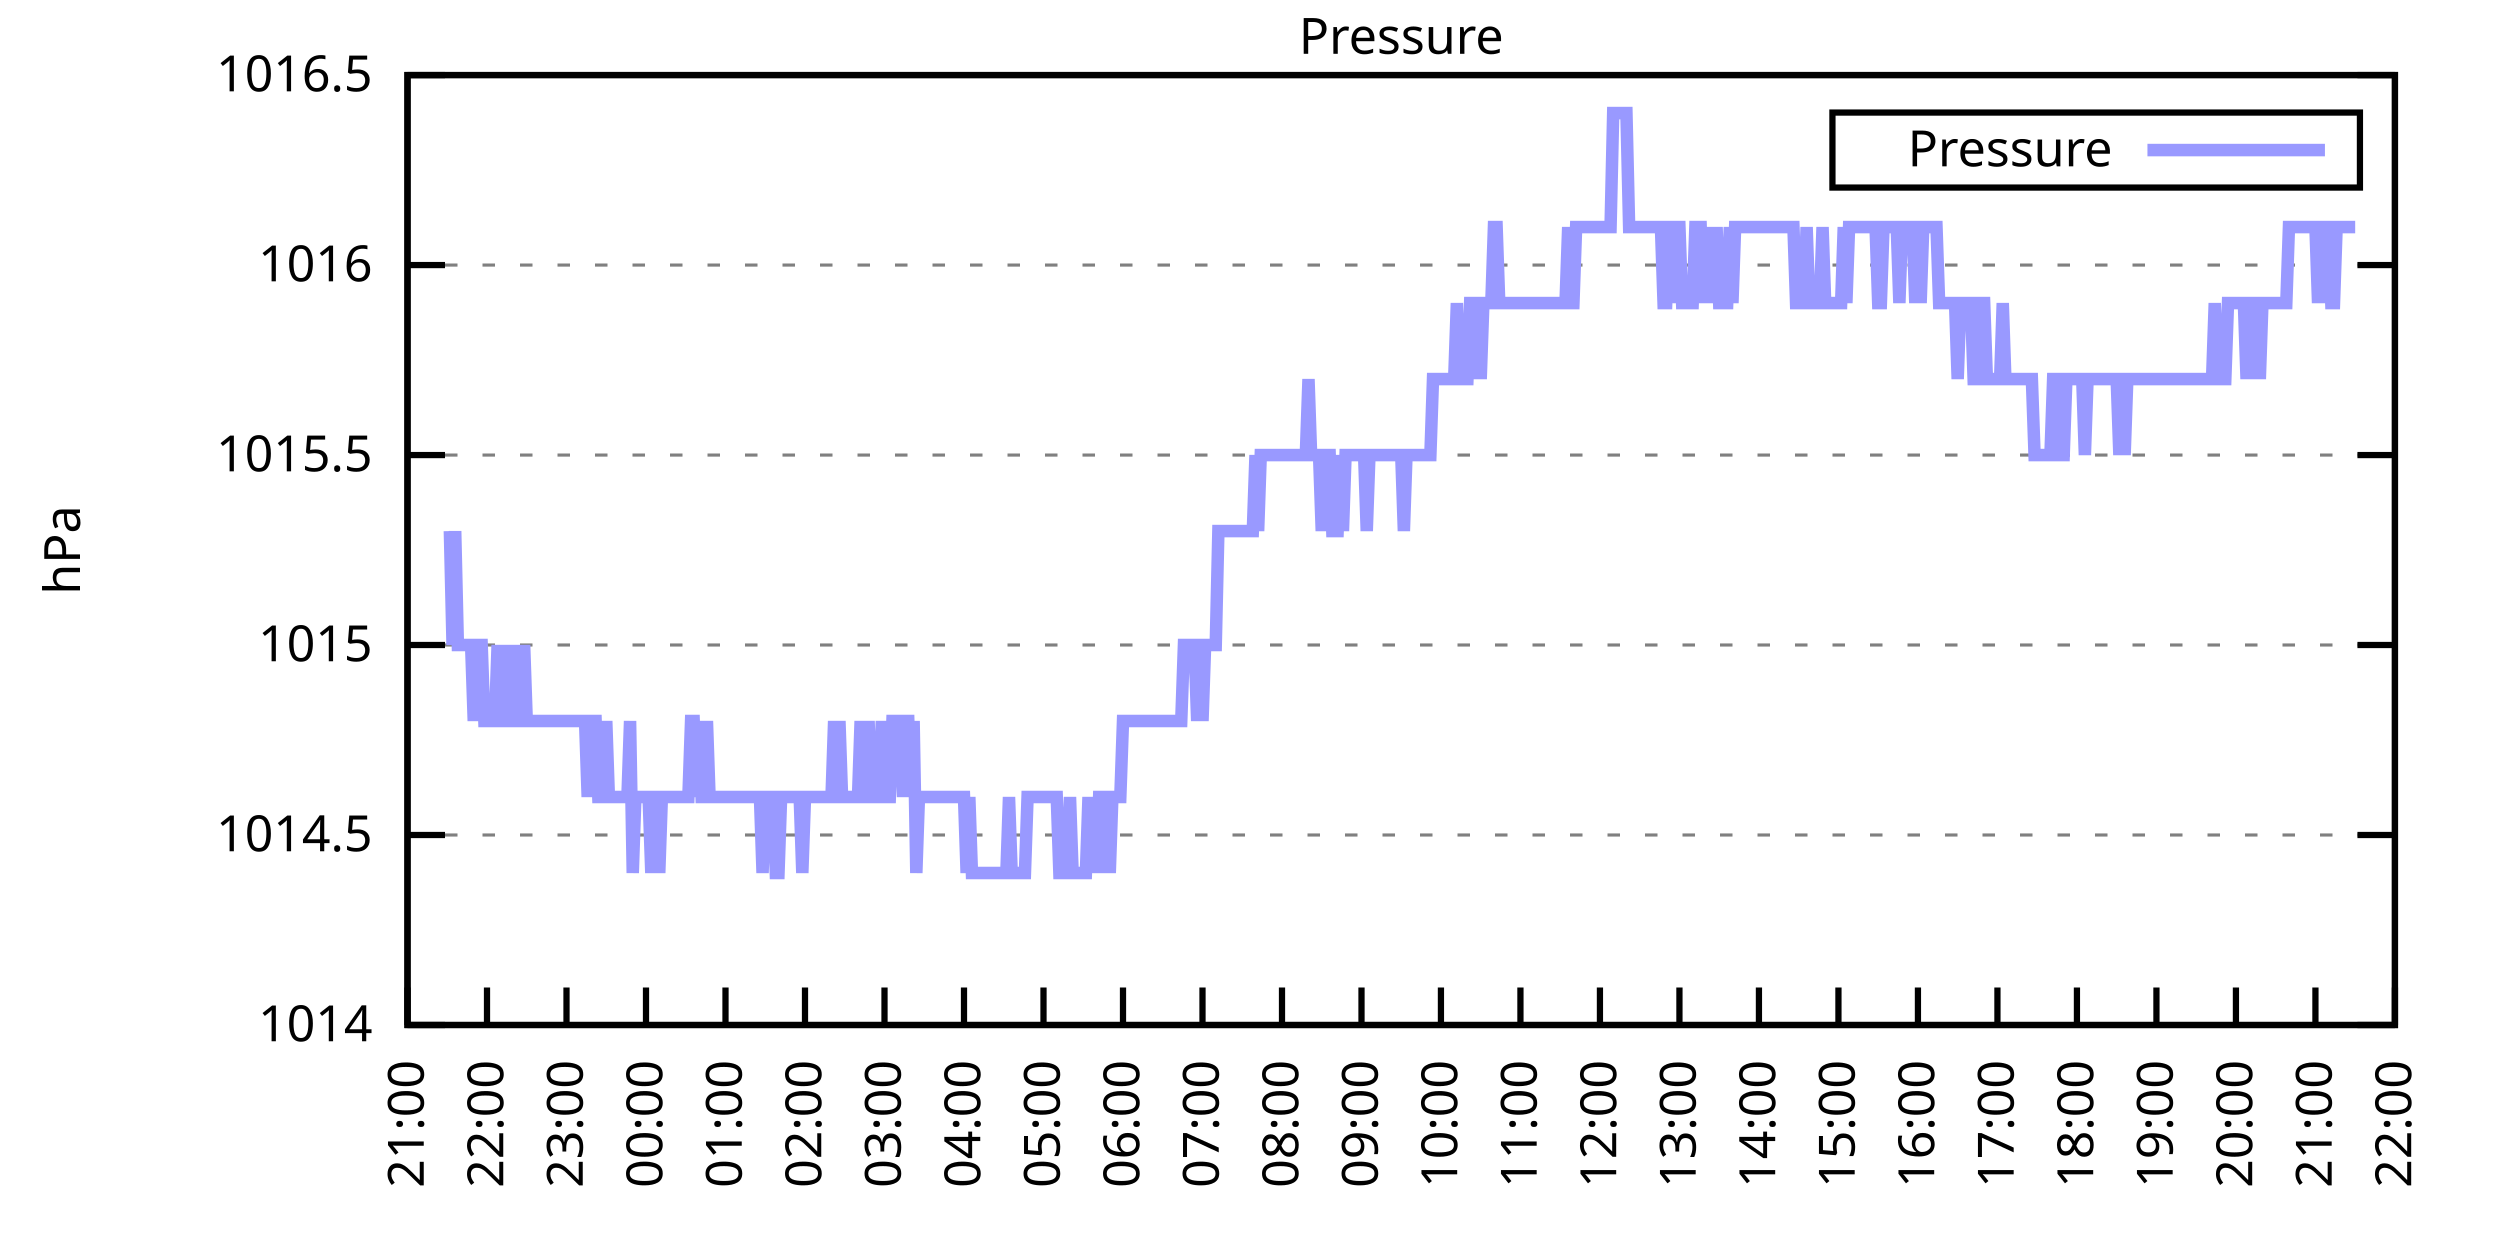
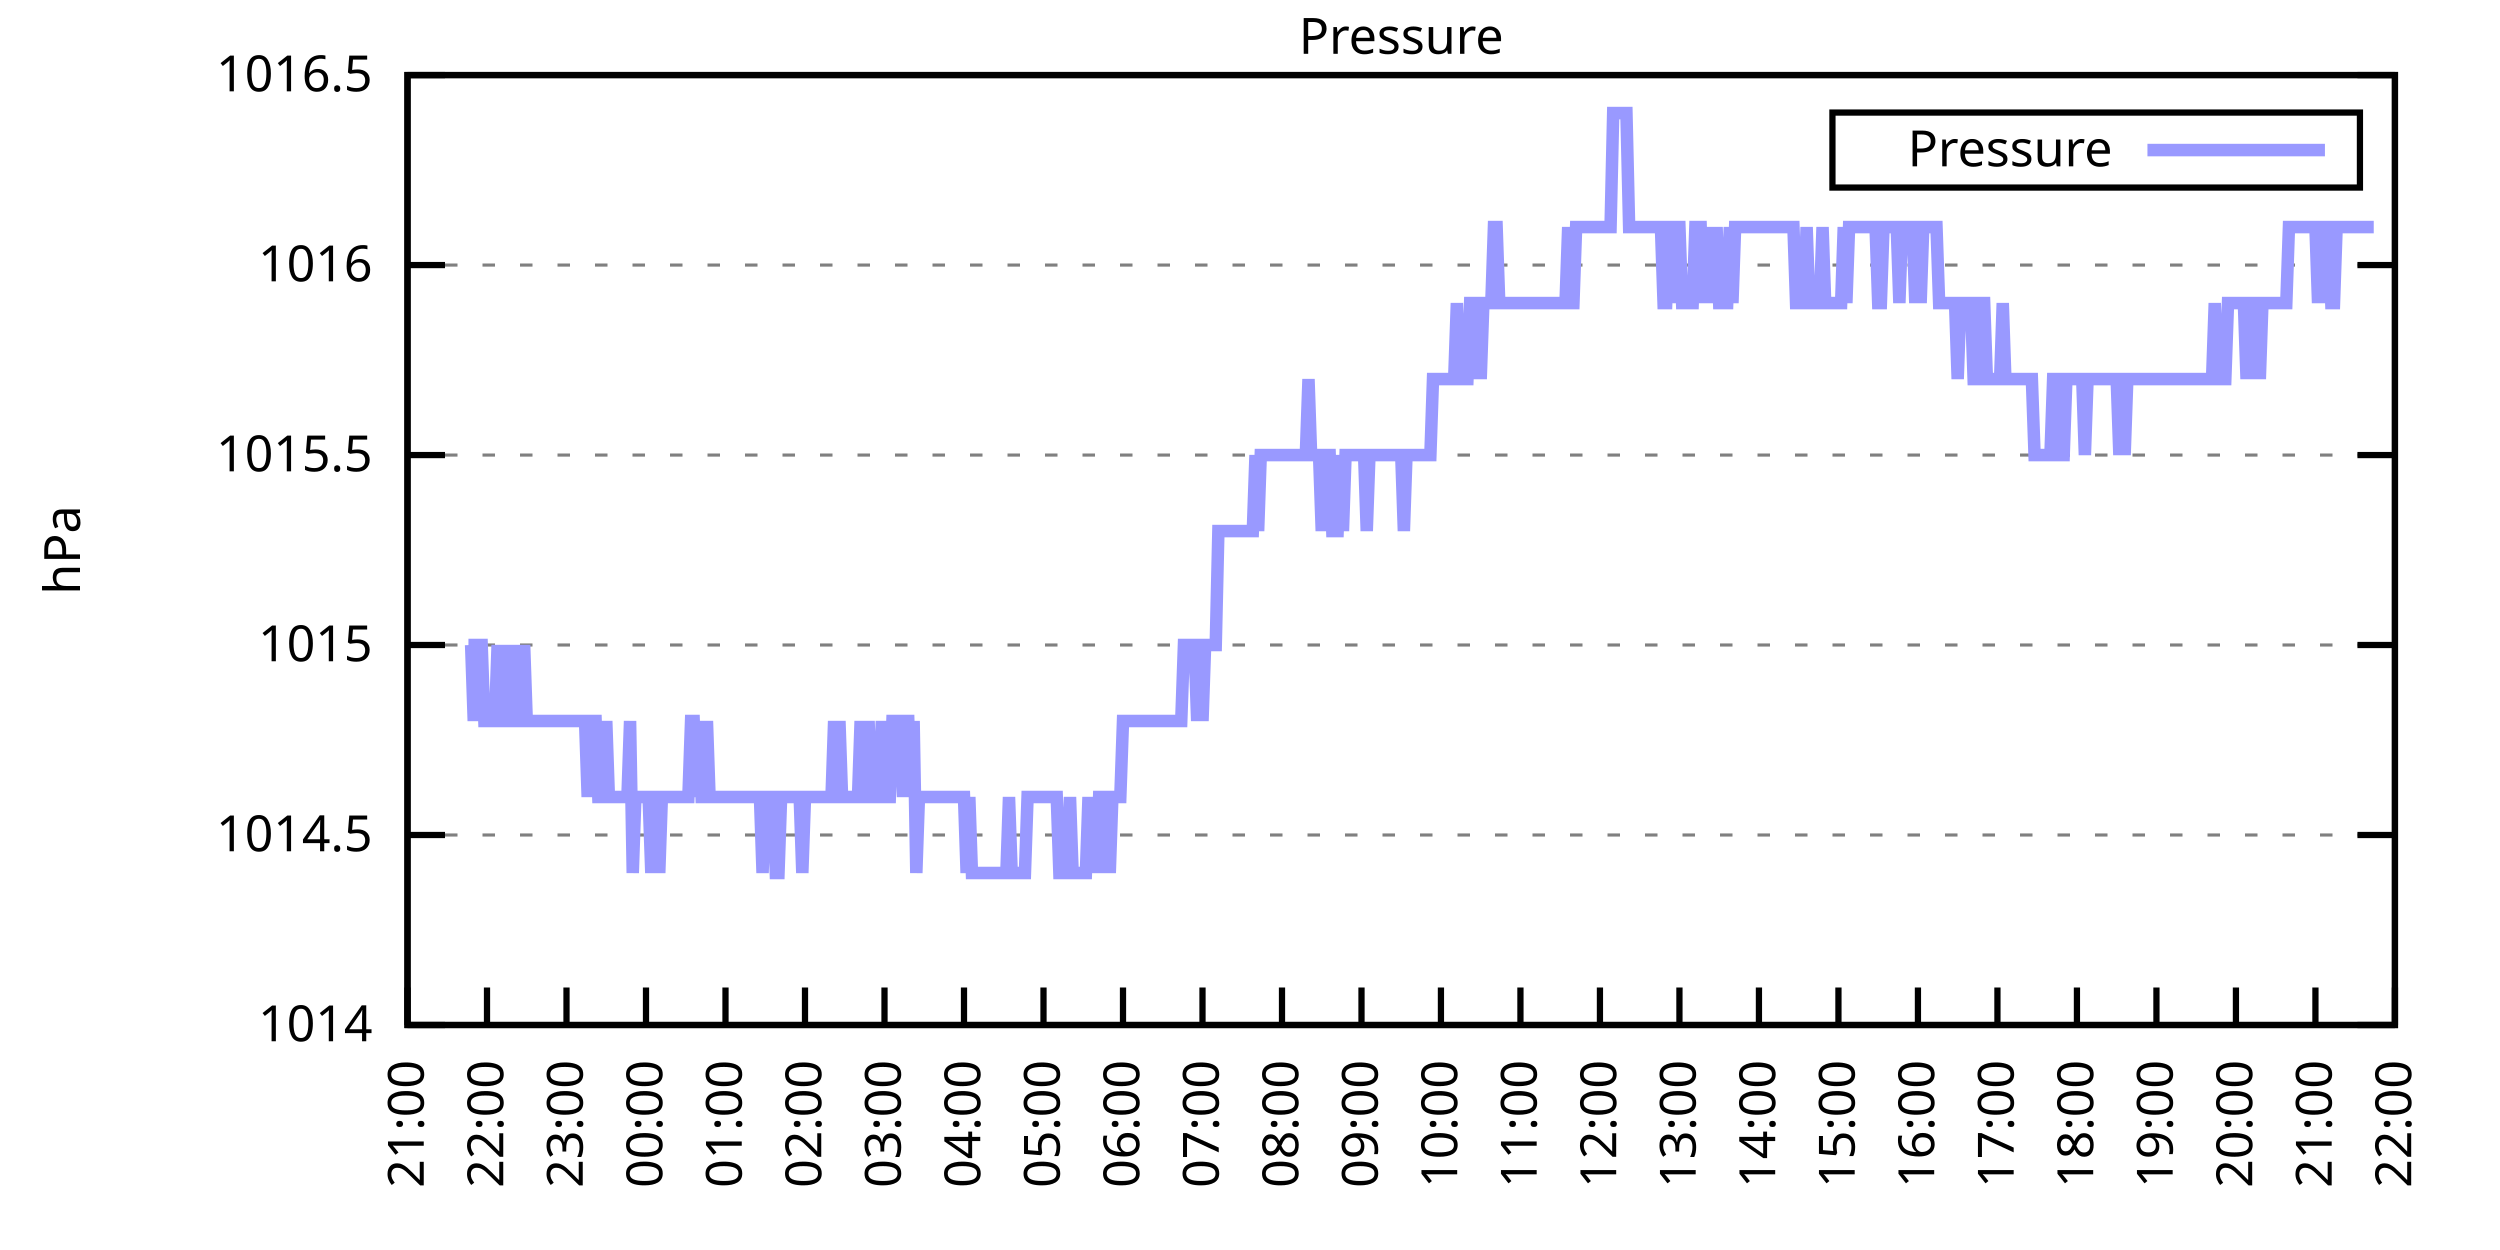
<svg xmlns="http://www.w3.org/2000/svg" xmlns:xlink="http://www.w3.org/1999/xlink" width="400" height="200" viewBox="0 0 400 200">
  <g id="gnuplot_canvas">
    <rect x="0" y="0" width="400" height="200" fill="none" />
    <defs>
      <circle id="gpDot" r="0.5" stroke-width="0.5" stroke="currentColor" />
      <path id="gpPt0" stroke-width="0.333" stroke="currentColor" d="M-1,0 h2 M0,-1 v2" />
      <path id="gpPt1" stroke-width="0.333" stroke="currentColor" d="M-1,-1 L1,1 M1,-1 L-1,1" />
      <path id="gpPt2" stroke-width="0.333" stroke="currentColor" d="M-1,0 L1,0 M0,-1 L0,1 M-1,-1 L1,1 M-1,1 L1,-1" />
      <rect id="gpPt3" stroke-width="0.333" stroke="currentColor" x="-1" y="-1" width="2" height="2" />
      <rect id="gpPt4" stroke-width="0.333" stroke="currentColor" fill="currentColor" x="-1" y="-1" width="2" height="2" />
      <circle id="gpPt5" stroke-width="0.333" stroke="currentColor" cx="0" cy="0" r="1" />
      <use xlink:href="#gpPt5" id="gpPt6" fill="currentColor" stroke="none" />
      <path id="gpPt7" stroke-width="0.333" stroke="currentColor" d="M0,-1.33 L-1.33,0.67 L1.33,0.67 z" />
      <use xlink:href="#gpPt7" id="gpPt8" fill="currentColor" stroke="none" />
      <use xlink:href="#gpPt7" id="gpPt9" stroke="currentColor" transform="rotate(180)" />
      <use xlink:href="#gpPt9" id="gpPt10" fill="currentColor" stroke="none" />
      <use xlink:href="#gpPt3" id="gpPt11" stroke="currentColor" transform="rotate(45)" />
      <use xlink:href="#gpPt11" id="gpPt12" fill="currentColor" stroke="none" />
      <path id="gpPt13" stroke-width="0.333" stroke="currentColor" d="M0,1.330 L1.265,0.411 L0.782,-1.067 L-0.782,-1.076 L-1.265,0.411 z" />
      <use xlink:href="#gpPt13" id="gpPt14" fill="currentColor" stroke="none" />
      <filter id="textbox" filterUnits="objectBoundingBox" x="0" y="0" height="1" width="1">
        <feFlood flood-color="white" flood-opacity="1" result="bgnd" />
        <feComposite in="SourceGraphic" in2="bgnd" operator="atop" />
      </filter>
      <filter id="greybox" filterUnits="objectBoundingBox" x="0" y="0" height="1" width="1">
        <feFlood flood-color="lightgrey" flood-opacity="1" result="grey" />
        <feComposite in="SourceGraphic" in2="grey" operator="atop" />
      </filter>
    </defs>
    <g fill="none" color="white" stroke="currentColor" stroke-width="1.00" stroke-linecap="butt" stroke-linejoin="miter">
</g>
    <g fill="none" color="black" stroke="currentColor" stroke-width="1.00" stroke-linecap="butt" stroke-linejoin="miter">
      <g stroke="none" shape-rendering="crispEdges">
        <polygon fill="rgb(255, 255, 255)" points="65.20,164.00 383.18,164.00 383.18,12.02 65.20,12.02 " />
      </g>
    </g>
    <g fill="none" color="black" stroke="currentColor" stroke-width="1.00" stroke-linecap="butt" stroke-linejoin="miter">
</g>
    <g fill="none" color="black" stroke="black" stroke-width="0.50" stroke-linecap="butt" stroke-linejoin="miter">
</g>
    <g fill="none" color="gray" stroke="currentColor" stroke-width="0.50" stroke-linecap="butt" stroke-linejoin="miter">
      <path stroke="gray" stroke-dasharray="2,4" class="gridline" d="M65.20,164.00 L383.19,164.00  " />
    </g>
    <g fill="none" color="gray" stroke="gray" stroke-width="1.00" stroke-linecap="butt" stroke-linejoin="miter">
</g>
    <g fill="none" color="black" stroke="currentColor" stroke-width="1.00" stroke-linecap="butt" stroke-linejoin="miter">
      <path stroke="black" d="M65.20,164.00 L71.20,164.00 M383.19,164.00 L377.19,164.00  " />
      <g transform="translate(59.60,166.60)" stroke="none" fill="black" font-family="Sans" font-size="8.00" text-anchor="end">
        <text>
          <tspan font-family="Sans"> 1014</tspan>
        </text>
      </g>
    </g>
    <g fill="none" color="black" stroke="currentColor" stroke-width="1.00" stroke-linecap="butt" stroke-linejoin="miter">
</g>
    <g fill="none" color="black" stroke="black" stroke-width="0.50" stroke-linecap="butt" stroke-linejoin="miter">
</g>
    <g fill="none" color="gray" stroke="currentColor" stroke-width="0.50" stroke-linecap="butt" stroke-linejoin="miter">
      <path stroke="gray" stroke-dasharray="2,4" class="gridline" d="M65.20,133.60 L383.19,133.60  " />
    </g>
    <g fill="none" color="gray" stroke="gray" stroke-width="1.00" stroke-linecap="butt" stroke-linejoin="miter">
</g>
    <g fill="none" color="black" stroke="currentColor" stroke-width="1.00" stroke-linecap="butt" stroke-linejoin="miter">
      <path stroke="black" d="M65.20,133.60 L71.20,133.60 M383.19,133.60 L377.19,133.60  " />
      <g transform="translate(59.60,136.20)" stroke="none" fill="black" font-family="Sans" font-size="8.00" text-anchor="end">
        <text>
          <tspan font-family="Sans"> 1014.5</tspan>
        </text>
      </g>
    </g>
    <g fill="none" color="black" stroke="currentColor" stroke-width="1.00" stroke-linecap="butt" stroke-linejoin="miter">
</g>
    <g fill="none" color="black" stroke="black" stroke-width="0.50" stroke-linecap="butt" stroke-linejoin="miter">
</g>
    <g fill="none" color="gray" stroke="currentColor" stroke-width="0.50" stroke-linecap="butt" stroke-linejoin="miter">
      <path stroke="gray" stroke-dasharray="2,4" class="gridline" d="M65.20,103.20 L383.19,103.20  " />
    </g>
    <g fill="none" color="gray" stroke="gray" stroke-width="1.00" stroke-linecap="butt" stroke-linejoin="miter">
</g>
    <g fill="none" color="black" stroke="currentColor" stroke-width="1.00" stroke-linecap="butt" stroke-linejoin="miter">
      <path stroke="black" d="M65.20,103.20 L71.20,103.20 M383.19,103.20 L377.19,103.20  " />
      <g transform="translate(59.60,105.80)" stroke="none" fill="black" font-family="Sans" font-size="8.00" text-anchor="end">
        <text>
          <tspan font-family="Sans"> 1015</tspan>
        </text>
      </g>
    </g>
    <g fill="none" color="black" stroke="currentColor" stroke-width="1.00" stroke-linecap="butt" stroke-linejoin="miter">
</g>
    <g fill="none" color="black" stroke="black" stroke-width="0.50" stroke-linecap="butt" stroke-linejoin="miter">
</g>
    <g fill="none" color="gray" stroke="currentColor" stroke-width="0.50" stroke-linecap="butt" stroke-linejoin="miter">
      <path stroke="gray" stroke-dasharray="2,4" class="gridline" d="M65.20,72.81 L383.19,72.81  " />
    </g>
    <g fill="none" color="gray" stroke="gray" stroke-width="1.00" stroke-linecap="butt" stroke-linejoin="miter">
</g>
    <g fill="none" color="black" stroke="currentColor" stroke-width="1.00" stroke-linecap="butt" stroke-linejoin="miter">
      <path stroke="black" d="M65.20,72.81 L71.20,72.81 M383.19,72.81 L377.19,72.81  " />
      <g transform="translate(59.60,75.41)" stroke="none" fill="black" font-family="Sans" font-size="8.00" text-anchor="end">
        <text>
          <tspan font-family="Sans"> 1015.5</tspan>
        </text>
      </g>
    </g>
    <g fill="none" color="black" stroke="currentColor" stroke-width="1.00" stroke-linecap="butt" stroke-linejoin="miter">
</g>
    <g fill="none" color="black" stroke="black" stroke-width="0.50" stroke-linecap="butt" stroke-linejoin="miter">
</g>
    <g fill="none" color="gray" stroke="currentColor" stroke-width="0.50" stroke-linecap="butt" stroke-linejoin="miter">
      <path stroke="gray" stroke-dasharray="2,4" class="gridline" d="M65.20,42.41 L383.19,42.41  " />
    </g>
    <g fill="none" color="gray" stroke="gray" stroke-width="1.00" stroke-linecap="butt" stroke-linejoin="miter">
</g>
    <g fill="none" color="black" stroke="currentColor" stroke-width="1.00" stroke-linecap="butt" stroke-linejoin="miter">
      <path stroke="black" d="M65.20,42.41 L71.20,42.41 M383.19,42.41 L377.19,42.41  " />
      <g transform="translate(59.60,45.01)" stroke="none" fill="black" font-family="Sans" font-size="8.00" text-anchor="end">
        <text>
          <tspan font-family="Sans"> 1016</tspan>
        </text>
      </g>
    </g>
    <g fill="none" color="black" stroke="currentColor" stroke-width="1.00" stroke-linecap="butt" stroke-linejoin="miter">
</g>
    <g fill="none" color="black" stroke="black" stroke-width="0.50" stroke-linecap="butt" stroke-linejoin="miter">
</g>
    <g fill="none" color="gray" stroke="currentColor" stroke-width="0.50" stroke-linecap="butt" stroke-linejoin="miter">
      <path stroke="gray" stroke-dasharray="2,4" class="gridline" d="M65.20,12.01 L383.19,12.01  " />
    </g>
    <g fill="none" color="gray" stroke="gray" stroke-width="1.00" stroke-linecap="butt" stroke-linejoin="miter">
</g>
    <g fill="none" color="black" stroke="currentColor" stroke-width="1.00" stroke-linecap="butt" stroke-linejoin="miter">
      <path stroke="black" d="M65.20,12.01 L71.20,12.01 M383.19,12.01 L377.19,12.01  " />
      <g transform="translate(59.60,14.61)" stroke="none" fill="black" font-family="Sans" font-size="8.00" text-anchor="end">
        <text>
          <tspan font-family="Sans"> 1016.5</tspan>
        </text>
      </g>
    </g>
    <g fill="none" color="black" stroke="currentColor" stroke-width="1.00" stroke-linecap="butt" stroke-linejoin="miter">
      <path stroke="black" d="M65.20,164.00 L65.20,158.00  " />
      <g transform="translate(67.80,169.60) rotate(270.00)" stroke="none" fill="black" font-family="Sans" font-size="8.00" text-anchor="end">
        <text>
          <tspan font-family="Sans">21:00</tspan>
        </text>
      </g>
    </g>
    <g fill="none" color="black" stroke="currentColor" stroke-width="1.00" stroke-linecap="butt" stroke-linejoin="miter">
      <path stroke="black" d="M77.92,164.00 L77.92,158.00  " />
      <g transform="translate(80.52,169.60) rotate(270.00)" stroke="none" fill="black" font-family="Sans" font-size="8.00" text-anchor="end">
        <text>
          <tspan font-family="Sans">22:00</tspan>
        </text>
      </g>
    </g>
    <g fill="none" color="black" stroke="currentColor" stroke-width="1.00" stroke-linecap="butt" stroke-linejoin="miter">
      <path stroke="black" d="M90.64,164.00 L90.64,158.00  " />
      <g transform="translate(93.24,169.60) rotate(270.00)" stroke="none" fill="black" font-family="Sans" font-size="8.00" text-anchor="end">
        <text>
          <tspan font-family="Sans">23:00</tspan>
        </text>
      </g>
    </g>
    <g fill="none" color="black" stroke="currentColor" stroke-width="1.00" stroke-linecap="butt" stroke-linejoin="miter">
      <path stroke="black" d="M103.36,164.00 L103.36,158.00  " />
      <g transform="translate(105.96,169.60) rotate(270.00)" stroke="none" fill="black" font-family="Sans" font-size="8.00" text-anchor="end">
        <text>
          <tspan font-family="Sans">00:00</tspan>
        </text>
      </g>
    </g>
    <g fill="none" color="black" stroke="currentColor" stroke-width="1.00" stroke-linecap="butt" stroke-linejoin="miter">
      <path stroke="black" d="M116.08,164.00 L116.08,158.00  " />
      <g transform="translate(118.68,169.60) rotate(270.00)" stroke="none" fill="black" font-family="Sans" font-size="8.00" text-anchor="end">
        <text>
          <tspan font-family="Sans">01:00</tspan>
        </text>
      </g>
    </g>
    <g fill="none" color="black" stroke="currentColor" stroke-width="1.00" stroke-linecap="butt" stroke-linejoin="miter">
      <path stroke="black" d="M128.80,164.00 L128.80,158.00  " />
      <g transform="translate(131.40,169.60) rotate(270.00)" stroke="none" fill="black" font-family="Sans" font-size="8.00" text-anchor="end">
        <text>
          <tspan font-family="Sans">02:00</tspan>
        </text>
      </g>
    </g>
    <g fill="none" color="black" stroke="currentColor" stroke-width="1.00" stroke-linecap="butt" stroke-linejoin="miter">
      <path stroke="black" d="M141.52,164.00 L141.52,158.00  " />
      <g transform="translate(144.12,169.60) rotate(270.00)" stroke="none" fill="black" font-family="Sans" font-size="8.00" text-anchor="end">
        <text>
          <tspan font-family="Sans">03:00</tspan>
        </text>
      </g>
    </g>
    <g fill="none" color="black" stroke="currentColor" stroke-width="1.00" stroke-linecap="butt" stroke-linejoin="miter">
      <path stroke="black" d="M154.24,164.00 L154.24,158.00  " />
      <g transform="translate(156.84,169.60) rotate(270.00)" stroke="none" fill="black" font-family="Sans" font-size="8.00" text-anchor="end">
        <text>
          <tspan font-family="Sans">04:00</tspan>
        </text>
      </g>
    </g>
    <g fill="none" color="black" stroke="currentColor" stroke-width="1.00" stroke-linecap="butt" stroke-linejoin="miter">
      <path stroke="black" d="M166.96,164.00 L166.96,158.00  " />
      <g transform="translate(169.56,169.60) rotate(270.00)" stroke="none" fill="black" font-family="Sans" font-size="8.00" text-anchor="end">
        <text>
          <tspan font-family="Sans">05:00</tspan>
        </text>
      </g>
    </g>
    <g fill="none" color="black" stroke="currentColor" stroke-width="1.00" stroke-linecap="butt" stroke-linejoin="miter">
      <path stroke="black" d="M179.68,164.00 L179.68,158.00  " />
      <g transform="translate(182.28,169.60) rotate(270.00)" stroke="none" fill="black" font-family="Sans" font-size="8.00" text-anchor="end">
        <text>
          <tspan font-family="Sans">06:00</tspan>
        </text>
      </g>
    </g>
    <g fill="none" color="black" stroke="currentColor" stroke-width="1.00" stroke-linecap="butt" stroke-linejoin="miter">
      <path stroke="black" d="M192.40,164.00 L192.40,158.00  " />
      <g transform="translate(195.00,169.60) rotate(270.00)" stroke="none" fill="black" font-family="Sans" font-size="8.00" text-anchor="end">
        <text>
          <tspan font-family="Sans">07:00</tspan>
        </text>
      </g>
    </g>
    <g fill="none" color="black" stroke="currentColor" stroke-width="1.00" stroke-linecap="butt" stroke-linejoin="miter">
      <path stroke="black" d="M205.12,164.00 L205.12,158.00  " />
      <g transform="translate(207.72,169.60) rotate(270.00)" stroke="none" fill="black" font-family="Sans" font-size="8.00" text-anchor="end">
        <text>
          <tspan font-family="Sans">08:00</tspan>
        </text>
      </g>
    </g>
    <g fill="none" color="black" stroke="currentColor" stroke-width="1.00" stroke-linecap="butt" stroke-linejoin="miter">
      <path stroke="black" d="M217.84,164.00 L217.84,158.00  " />
      <g transform="translate(220.44,169.60) rotate(270.00)" stroke="none" fill="black" font-family="Sans" font-size="8.00" text-anchor="end">
        <text>
          <tspan font-family="Sans">09:00</tspan>
        </text>
      </g>
    </g>
    <g fill="none" color="black" stroke="currentColor" stroke-width="1.00" stroke-linecap="butt" stroke-linejoin="miter">
      <path stroke="black" d="M230.55,164.00 L230.55,158.00  " />
      <g transform="translate(233.15,169.60) rotate(270.00)" stroke="none" fill="black" font-family="Sans" font-size="8.00" text-anchor="end">
        <text>
          <tspan font-family="Sans">10:00</tspan>
        </text>
      </g>
    </g>
    <g fill="none" color="black" stroke="currentColor" stroke-width="1.00" stroke-linecap="butt" stroke-linejoin="miter">
      <path stroke="black" d="M243.27,164.00 L243.27,158.00  " />
      <g transform="translate(245.87,169.60) rotate(270.00)" stroke="none" fill="black" font-family="Sans" font-size="8.00" text-anchor="end">
        <text>
          <tspan font-family="Sans">11:00</tspan>
        </text>
      </g>
    </g>
    <g fill="none" color="black" stroke="currentColor" stroke-width="1.00" stroke-linecap="butt" stroke-linejoin="miter">
      <path stroke="black" d="M255.99,164.00 L255.99,158.00  " />
      <g transform="translate(258.59,169.60) rotate(270.00)" stroke="none" fill="black" font-family="Sans" font-size="8.00" text-anchor="end">
        <text>
          <tspan font-family="Sans">12:00</tspan>
        </text>
      </g>
    </g>
    <g fill="none" color="black" stroke="currentColor" stroke-width="1.00" stroke-linecap="butt" stroke-linejoin="miter">
      <path stroke="black" d="M268.71,164.00 L268.71,158.00  " />
      <g transform="translate(271.31,169.60) rotate(270.00)" stroke="none" fill="black" font-family="Sans" font-size="8.00" text-anchor="end">
        <text>
          <tspan font-family="Sans">13:00</tspan>
        </text>
      </g>
    </g>
    <g fill="none" color="black" stroke="currentColor" stroke-width="1.00" stroke-linecap="butt" stroke-linejoin="miter">
      <path stroke="black" d="M281.43,164.00 L281.43,158.00  " />
      <g transform="translate(284.03,169.60) rotate(270.00)" stroke="none" fill="black" font-family="Sans" font-size="8.00" text-anchor="end">
        <text>
          <tspan font-family="Sans">14:00</tspan>
        </text>
      </g>
    </g>
    <g fill="none" color="black" stroke="currentColor" stroke-width="1.00" stroke-linecap="butt" stroke-linejoin="miter">
      <path stroke="black" d="M294.15,164.00 L294.15,158.00  " />
      <g transform="translate(296.75,169.60) rotate(270.00)" stroke="none" fill="black" font-family="Sans" font-size="8.00" text-anchor="end">
        <text>
          <tspan font-family="Sans">15:00</tspan>
        </text>
      </g>
    </g>
    <g fill="none" color="black" stroke="currentColor" stroke-width="1.00" stroke-linecap="butt" stroke-linejoin="miter">
      <path stroke="black" d="M306.87,164.00 L306.87,158.00  " />
      <g transform="translate(309.47,169.60) rotate(270.00)" stroke="none" fill="black" font-family="Sans" font-size="8.00" text-anchor="end">
        <text>
          <tspan font-family="Sans">16:00</tspan>
        </text>
      </g>
    </g>
    <g fill="none" color="black" stroke="currentColor" stroke-width="1.00" stroke-linecap="butt" stroke-linejoin="miter">
      <path stroke="black" d="M319.59,164.00 L319.59,158.00  " />
      <g transform="translate(322.19,169.60) rotate(270.00)" stroke="none" fill="black" font-family="Sans" font-size="8.00" text-anchor="end">
        <text>
          <tspan font-family="Sans">17:00</tspan>
        </text>
      </g>
    </g>
    <g fill="none" color="black" stroke="currentColor" stroke-width="1.00" stroke-linecap="butt" stroke-linejoin="miter">
      <path stroke="black" d="M332.31,164.00 L332.31,158.00  " />
      <g transform="translate(334.91,169.60) rotate(270.00)" stroke="none" fill="black" font-family="Sans" font-size="8.00" text-anchor="end">
        <text>
          <tspan font-family="Sans">18:00</tspan>
        </text>
      </g>
    </g>
    <g fill="none" color="black" stroke="currentColor" stroke-width="1.00" stroke-linecap="butt" stroke-linejoin="miter">
      <path stroke="black" d="M345.03,164.00 L345.03,158.00  " />
      <g transform="translate(347.63,169.60) rotate(270.00)" stroke="none" fill="black" font-family="Sans" font-size="8.00" text-anchor="end">
        <text>
          <tspan font-family="Sans">19:00</tspan>
        </text>
      </g>
    </g>
    <g fill="none" color="black" stroke="currentColor" stroke-width="1.00" stroke-linecap="butt" stroke-linejoin="miter">
      <path stroke="black" d="M357.75,164.00 L357.75,158.00  " />
      <g transform="translate(360.35,169.60) rotate(270.00)" stroke="none" fill="black" font-family="Sans" font-size="8.00" text-anchor="end">
        <text>
          <tspan font-family="Sans">20:00</tspan>
        </text>
      </g>
    </g>
    <g fill="none" color="black" stroke="currentColor" stroke-width="1.00" stroke-linecap="butt" stroke-linejoin="miter">
      <path stroke="black" d="M370.47,164.00 L370.47,158.00  " />
      <g transform="translate(373.07,169.60) rotate(270.00)" stroke="none" fill="black" font-family="Sans" font-size="8.00" text-anchor="end">
        <text>
          <tspan font-family="Sans">21:00</tspan>
        </text>
      </g>
    </g>
    <g fill="none" color="black" stroke="currentColor" stroke-width="1.00" stroke-linecap="butt" stroke-linejoin="miter">
      <path stroke="black" d="M383.19,164.00 L383.19,158.00  " />
      <g transform="translate(385.79,169.60) rotate(270.00)" stroke="none" fill="black" font-family="Sans" font-size="8.00" text-anchor="end">
        <text>
          <tspan font-family="Sans">22:00</tspan>
        </text>
      </g>
    </g>
    <g fill="none" color="black" stroke="currentColor" stroke-width="1.00" stroke-linecap="butt" stroke-linejoin="miter">
</g>
    <g fill="none" color="black" stroke="currentColor" stroke-width="1.00" stroke-linecap="butt" stroke-linejoin="miter">
      <path stroke="black" d="M65.20,12.01 L65.20,164.00 L383.19,164.00 L383.19,12.01 L65.20,12.01 Z  " />
    </g>
    <g fill="none" color="black" stroke="currentColor" stroke-width="1.00" stroke-linecap="butt" stroke-linejoin="miter">
</g>
    <g fill="none" color="black" stroke="currentColor" stroke-width="1.00" stroke-linecap="butt" stroke-linejoin="miter">
      <path stroke="black" d="M293.19,30.01 L293.19,18.01 L377.59,18.01 L377.59,30.01 L293.19,30.01 Z  " />
    </g>
    <g id="Pressure_plot_1">
      <g fill="none" color="white" stroke="black" stroke-width="2.00" stroke-linecap="butt" stroke-linejoin="miter">
</g>
      <g fill="none" color="black" stroke="currentColor" stroke-width="2.00" stroke-linecap="butt" stroke-linejoin="miter">
        <g transform="translate(337.99,26.61)" stroke="none" fill="black" font-family="Sans" font-size="8.00" text-anchor="end">
          <text>
            <tspan font-family="Sans">Pressure</tspan>
          </text>
        </g>
      </g>
      <g fill="none" color="black" stroke="currentColor" stroke-width="2.00" stroke-linecap="butt" stroke-linejoin="miter">
-         <path stroke="rgb(153, 153, 255)" d="M343.59,24.01 L371.99,24.01 M71.98,84.97 L72.41,103.20 L72.83,84.97 L73.26,103.20 L73.68,103.20 L74.10,103.20   L74.53,103.20 L74.95,103.20 L75.38,103.20 L75.80,115.36 L76.22,103.20 L76.65,103.20 L77.07,103.20 L77.50,115.36   L77.92,115.36 L78.34,115.36 L78.77,115.36 L79.19,115.36 L79.62,103.20 L80.04,115.36 L80.46,115.36 L80.89,103.20   L81.31,115.36 L81.74,115.36 L82.16,115.36 L82.58,103.20 L83.01,115.36 L83.43,115.36 L83.86,103.20 L84.28,115.36   L84.70,115.36 L85.13,115.36 L85.55,115.36 L85.98,115.36 L86.40,115.36 L86.82,115.36 L87.25,115.36 L87.67,115.36   L88.10,115.36 L88.52,115.36 L88.94,115.36 L89.37,115.36 L89.79,115.36 L90.22,115.36 L90.64,115.36 L91.06,115.36   L91.49,115.36 L91.91,115.36 L92.34,115.36 L92.76,115.36 L93.18,115.36 L93.61,115.36 L94.03,127.52 L94.46,115.36   L94.88,115.36 L95.30,115.36 L95.73,127.52 L96.15,127.52 L96.58,127.52 L97.00,115.36 L97.42,127.52 L97.85,127.52   L98.27,127.52 L98.69,127.52 L99.12,127.52 L99.54,127.52 L99.97,127.52 L100.39,127.52 L100.81,115.36 L101.24,139.68   L101.66,127.52 L102.09,127.52 L102.51,127.52 L102.93,127.52 L103.36,127.52 L103.78,127.52 L104.21,139.68 L104.63,127.52   L105.05,127.52 L105.48,139.68 L105.90,127.52 L106.33,127.52 L106.75,127.52 L107.17,127.52 L107.60,127.52 L108.02,127.52   L108.45,127.52 L108.87,127.52 L109.29,127.52 L109.72,127.52 L110.14,127.52 L110.57,115.36 L110.99,115.36 L111.41,127.52   L111.84,115.36 L112.26,127.52 L112.69,127.52 L113.11,115.36 L113.53,127.52 L113.96,127.52 L114.38,127.52 L114.81,127.52   L115.23,127.52 L115.65,127.52 L116.08,127.52 L116.50,127.52 L116.93,127.52 L117.35,127.52 L117.77,127.52 L118.20,127.52   L118.62,127.52 L119.05,127.52 L119.47,127.52 L119.89,127.52 L120.32,127.52 L120.74,127.52 L121.17,127.52 L121.59,127.52   L122.01,139.68 L122.44,127.52 L122.86,127.52 L123.29,127.52 L123.71,127.52 L124.13,139.68 L124.56,139.68 L124.98,127.52   L125.41,127.52 L125.83,127.52 L126.25,127.52 L126.68,127.52 L127.10,127.52 L127.53,127.52 L127.95,127.52 L128.37,139.68   L128.80,127.52 L129.22,127.52 L129.65,127.52 L130.07,127.52 L130.49,127.52 L130.92,127.52 L131.34,127.52 L131.77,127.52   L132.19,127.52 L132.61,127.52 L133.04,127.52 L133.46,115.36 L133.89,127.52 L134.31,115.36 L134.73,127.52 L135.16,127.52   L135.58,127.52 L136.01,127.52 L136.43,127.52 L136.85,127.52 L137.28,127.52 L137.70,115.36 L138.13,127.52 L138.55,127.52   L138.97,115.36 L139.40,127.52 L139.82,127.52 L140.25,127.52 L140.67,127.52 L141.09,115.36 L141.52,127.52 L141.94,127.52   L142.37,127.52 L142.79,115.36 L143.21,115.36 L143.64,115.36 L144.06,115.36 L144.49,127.52 L144.91,115.36 L145.33,115.36   L145.76,127.52 L146.18,115.36 L146.61,139.68 L147.03,127.52 L147.45,127.52 L147.88,127.52 L148.30,127.52 L148.73,127.52   L149.15,127.52 L149.57,127.52 L150.00,127.52 L150.42,127.52 L150.85,127.52 L151.27,127.52 L151.69,127.52 L152.12,127.52   L152.54,127.52 L152.97,127.52 L153.39,127.52 L153.81,127.52 L154.24,127.52 L154.66,139.68 L155.09,127.52 L155.51,139.68   L155.93,139.68 L156.36,139.68 L156.78,139.68 L157.21,139.68 L157.63,139.68 L158.05,139.68 L158.48,139.68 L158.90,139.68   L159.33,139.68 L159.75,139.68 L160.17,139.68 L160.60,139.68 L161.02,139.68 L161.44,127.52 L161.87,139.68 L162.29,139.68   L162.72,139.68 L163.14,139.68 L163.56,139.68 L163.99,139.68 L164.41,127.52 L164.84,127.52 L165.26,127.52 L165.68,127.52   L166.11,127.52 L166.53,127.52 L166.96,127.52 L167.38,127.52 L167.80,127.52 L168.23,127.52 L168.65,127.52 L169.08,127.52   L169.50,139.68 L169.92,139.68 L170.35,139.68 L170.77,139.68 L171.20,127.52 L171.62,139.68 L172.04,139.68 L172.47,139.68   L172.89,139.68 L173.32,139.68 L173.74,139.68 L174.16,127.52 L174.59,139.68 L175.01,127.52 L175.44,139.68 L175.86,127.52   L176.28,127.52 L176.71,139.68 L177.13,127.52 L177.56,139.68 L177.98,127.52 L178.40,127.52 L178.83,127.52 L179.25,127.52   L179.68,115.36 L180.10,115.36 L180.52,115.36 L180.95,115.36 L181.37,115.36 L181.80,115.36 L182.22,115.36 L182.64,115.36   L183.07,115.36 L183.49,115.36 L183.92,115.36 L184.34,115.36 L184.76,115.36 L185.19,115.36 L185.61,115.36 L186.04,115.36   L186.46,115.36 L186.88,115.36 L187.31,115.36 L187.73,115.36 L188.16,115.36 L188.58,115.36 L189.00,115.36 L189.43,103.20   L189.85,103.20 L190.28,103.20 L190.70,103.20 L191.12,103.20 L191.55,115.36 L191.97,103.20 L192.40,115.36 L192.82,103.20   L193.24,103.20 L193.67,103.20 L194.09,103.20 L194.52,103.20 L194.94,84.97 L195.36,84.97 L195.79,84.97 L196.21,84.97   L196.64,84.97 L197.06,84.97 L197.48,84.97 L197.91,84.97 L198.33,84.97 L198.76,84.97 L199.18,84.97 L199.60,84.97   L200.03,84.97 L200.45,84.97 L200.88,72.81 L201.30,84.97 L201.72,72.81 L202.15,72.81 L202.57,72.81 L203.00,72.81   L203.42,72.81 L203.84,72.81 L204.27,72.81 L204.69,72.81 L205.12,72.81 L205.54,72.81 L205.96,72.81 L206.39,72.81   L206.81,72.81 L207.24,72.81 L207.66,72.81 L208.08,72.81 L208.51,72.81 L208.93,72.81 L209.36,60.65 L209.78,72.81   L210.20,72.81 L210.63,72.81 L211.05,72.81 L211.48,84.97 L211.90,72.81 L212.32,72.81 L212.75,72.81 L213.17,84.97   L213.60,84.97 L214.02,84.97 L214.44,72.81 L214.87,84.97 L215.29,72.81 L215.72,72.81 L216.14,72.81 L216.56,72.81   L216.99,72.81 L217.41,72.81 L217.84,72.81 L218.26,72.81 L218.68,84.97 L219.11,72.81 L219.53,72.81 L219.96,72.81   L220.38,72.81 L220.80,72.81 L221.23,72.81 L221.65,72.81 L222.08,72.81 L222.50,72.81 L222.92,72.81 L223.35,72.81   L223.77,72.81 L224.20,72.81 L224.62,84.97 L225.04,72.81 L225.47,72.81 L225.89,72.81 L226.31,72.81 L226.74,72.81   L227.16,72.81 L227.59,72.81 L228.01,72.81 L228.43,72.81 L228.86,72.81 L229.28,60.65 L229.71,60.65 L230.13,60.65   L230.55,60.65 L230.98,60.65 L231.40,60.65 L231.83,60.65 L232.25,60.65 L232.67,60.65 L233.10,48.49 L233.52,60.65   L233.95,60.65 L234.37,60.65 L234.79,60.65 L235.22,48.49 L235.64,48.49 L236.07,60.65 L236.49,48.49 L236.91,60.65   L237.34,48.49 L237.76,48.49 L238.19,48.49 L238.61,48.49 L239.03,36.33 L239.46,36.33 L239.88,48.49 L240.31,48.49   L240.73,48.49 L241.15,48.49 L241.58,48.49 L242.00,48.49 L242.43,48.49 L242.85,48.49 L243.27,48.49 L243.70,48.49   L244.12,48.49 L244.55,48.49 L244.97,48.49 L245.39,48.49 L245.82,48.49 L246.24,48.49 L246.67,48.49 L247.09,48.49   L247.51,48.49 L247.94,48.49 L248.36,48.49 L248.79,48.49 L249.21,48.49 L249.63,48.49 L250.06,48.49 L250.48,48.49   L250.91,36.33 L251.33,48.49 L251.75,48.49 L252.18,36.33 L252.60,36.33 L253.03,36.33 L253.45,36.33 L253.87,36.33   L254.30,36.33 L254.72,36.33 L255.15,36.33 L255.57,36.33 L255.99,36.33 L256.42,36.33 L256.84,36.33 L257.27,36.33   L257.69,36.33 L258.11,18.09 L258.54,18.09 L258.96,18.09 L259.39,18.09 L259.81,18.09 L260.23,18.09 L260.66,36.33   L261.08,36.33 L261.51,36.33 L261.93,36.33 L262.35,36.33 L262.78,36.33 L263.20,36.33 L263.63,36.33 L264.05,36.33   L264.47,36.33 L264.90,36.33 L265.32,36.33 L265.75,36.33 L266.17,48.49 L266.59,48.49 L267.02,36.33 L267.44,36.33   L267.87,48.49 L268.29,36.33 L268.71,36.33 L269.14,48.49 L269.56,48.49 L269.99,48.49 L270.41,48.49 L270.83,48.49   L271.26,36.33 L271.68,36.33 L272.11,36.33 L272.53,48.49 L272.95,36.33 L273.38,48.49 L273.80,36.33 L274.23,48.49   L274.65,36.33 L275.07,48.49 L275.50,48.49 L275.92,48.49 L276.35,48.49 L276.77,36.33 L277.19,48.49 L277.62,36.33   L278.04,36.33 L278.47,36.33 L278.89,36.33 L279.31,36.33 L279.74,36.33 L280.16,36.33 L280.59,36.33 L281.01,36.33   L281.43,36.33 L281.86,36.33 L282.28,36.33 L282.71,36.33 L283.13,36.33 L283.55,36.33 L283.98,36.33 L284.40,36.33   L284.83,36.33 L285.25,36.33 L285.67,36.33 L286.10,36.33 L286.52,36.33 L286.95,36.33 L287.37,48.49 L287.79,48.49   L288.22,48.49 L288.64,48.49 L289.06,36.33 L289.49,48.49 L289.91,48.49 L290.34,48.49 L290.76,48.49 L291.18,48.49   L291.61,36.33 L292.03,48.49 L292.46,48.49 L292.88,48.49 L293.30,48.49 L293.73,48.49 L294.15,48.49 L294.58,48.49   L295.00,36.33 L295.42,48.49 L295.85,36.33 L296.27,36.33 L296.70,36.33 L297.12,36.33 L297.54,36.33 L297.97,36.33   L298.39,36.33 L298.82,36.33 L299.24,36.33 L299.66,36.33 L300.09,36.33 L300.51,48.49 L300.94,48.49 L301.36,36.33   L301.78,36.33 L302.21,36.33 L302.63,36.33 L303.06,36.33 L303.48,36.33 L303.90,48.49 L304.33,36.33 L304.75,36.33   L305.18,36.33 L305.60,36.33 L306.02,36.33 L306.45,48.49 L306.87,36.33 L307.30,48.49 L307.72,36.33 L308.14,36.33   L308.57,36.33 L308.99,36.33 L309.42,36.33 L309.84,36.33 L310.26,48.49 L310.69,48.49 L311.11,48.49 L311.54,48.49   L311.96,48.49 L312.38,48.49 L312.81,48.49 L313.23,60.65 L313.66,48.49 L314.08,48.49 L314.50,48.49 L314.93,48.49   L315.35,48.49 L315.78,60.65 L316.20,60.65 L316.62,48.49 L317.05,48.49 L317.47,48.49 L317.90,60.65 L318.32,60.65   L318.74,60.65 L319.17,60.65 L319.59,60.65 L320.02,60.65 L320.44,48.49 L320.86,60.65 L321.29,60.65 L321.71,60.65   L322.14,60.65 L322.56,60.65 L322.98,60.65 L323.41,60.65 L323.83,60.65 L324.26,60.65 L324.68,60.65 L325.10,60.65   L325.53,72.81 L325.95,72.81 L326.38,72.81 L326.80,72.81 L327.22,72.81 L327.65,72.81 L328.07,72.81 L328.50,60.65   L328.92,60.65 L329.34,60.65 L329.77,72.81 L330.19,72.81 L330.62,60.65 L331.04,60.65 L331.46,60.65 L331.89,60.65   L332.31,60.65 L332.74,60.65 L333.16,60.65 L333.58,72.81 L334.01,60.65 L334.43,60.65 L334.86,60.65 L335.28,60.65   L335.70,60.65 L336.13,60.65 L336.55,60.65 L336.98,60.65 L337.40,60.65 L337.82,60.65 L338.25,60.65 L338.67,60.65   L339.10,72.81 L339.52,60.65 L339.94,72.81 L340.37,60.65 L340.79,60.65 L341.22,60.65 L341.64,60.65 L342.06,60.65   L342.49,60.65 L342.91,60.65 L343.34,60.65 L343.76,60.65 L344.18,60.65 L344.61,60.65 L345.03,60.65 L345.46,60.65   L345.88,60.65 L346.30,60.65 L346.73,60.65 L347.15,60.65 L347.58,60.65 L348.00,60.65 L348.42,60.65 L348.85,60.65   L349.27,60.65 L349.70,60.65 L350.12,60.65 L350.54,60.65 L350.97,60.65 L351.39,60.65 L351.81,60.65 L352.24,60.65   L352.66,60.65 L353.09,60.65 L353.51,60.65 L353.93,60.65 L354.36,48.49 L354.78,60.65 L355.21,60.65 L355.63,60.65   L356.05,60.65 L356.48,48.49 L356.90,48.49 L357.33,48.49 L357.75,48.49 L358.17,48.49 L358.60,48.49 L359.02,48.49   L359.45,60.65 L359.87,48.49 L360.29,48.49 L360.72,60.65 L361.14,48.49 L361.57,60.65 L361.99,48.49 L362.41,48.49   L362.84,48.49 L363.26,48.49 L363.69,48.49 L364.11,48.49 L364.53,48.49 L364.96,48.49 L365.38,48.49 L365.81,48.49   L366.23,36.33 L366.65,36.33 L367.08,36.33 L367.50,36.33 L367.93,36.33 L368.35,36.33 L368.77,36.33 L369.20,36.33   L369.62,36.33 L370.05,36.33 L370.47,36.33 L370.89,48.49 L371.32,36.33 L371.74,48.49 L372.17,36.33 L372.59,36.33   L373.01,48.49 L373.44,48.49 L373.86,36.33 L374.29,36.33 L374.71,36.33 L375.13,36.33 L375.56,36.33 L375.98,36.33   L376.41,36.33 L376.83,36.33  " />
+         <path stroke="rgb(153, 153, 255)" d="M343.59,24.01 L371.99,24.01 M74.95,103.20 L75.38,103.20 L75.80,115.36 L76.22,103.20 L76.65,103.20 L77.07,103.20   L77.50,115.36 L77.92,115.36 L78.34,115.36 L78.77,115.36 L79.19,115.36 L79.62,103.20 L80.04,115.36 L80.46,115.36   L80.89,103.20 L81.31,115.36 L81.74,115.36 L82.16,115.36 L82.58,103.20 L83.01,115.36 L83.43,115.36 L83.86,103.20   L84.28,115.36 L84.70,115.36 L85.13,115.36 L85.55,115.36 L85.98,115.36 L86.40,115.36 L86.82,115.36 L87.25,115.36   L87.67,115.36 L88.10,115.36 L88.52,115.36 L88.94,115.36 L89.37,115.36 L89.79,115.36 L90.22,115.36 L90.64,115.36   L91.06,115.36 L91.49,115.36 L91.91,115.36 L92.34,115.36 L92.76,115.36 L93.18,115.36 L93.61,115.36 L94.03,127.52   L94.46,115.36 L94.88,115.36 L95.30,115.36 L95.73,127.52 L96.15,127.52 L96.58,127.52 L97.00,115.36 L97.42,127.52   L97.85,127.52 L98.27,127.52 L98.69,127.52 L99.12,127.52 L99.54,127.52 L99.97,127.52 L100.39,127.52 L100.81,115.36   L101.24,139.68 L101.66,127.52 L102.09,127.52 L102.51,127.52 L102.93,127.52 L103.36,127.52 L103.78,127.52 L104.21,139.68   L104.63,127.52 L105.05,127.52 L105.48,139.68 L105.90,127.52 L106.33,127.52 L106.75,127.52 L107.17,127.52 L107.60,127.52   L108.02,127.52 L108.45,127.52 L108.87,127.52 L109.29,127.52 L109.72,127.52 L110.14,127.52 L110.57,115.36 L110.99,115.36   L111.41,127.52 L111.84,115.36 L112.26,127.52 L112.69,127.52 L113.11,115.36 L113.53,127.52 L113.96,127.52 L114.38,127.52   L114.81,127.52 L115.23,127.52 L115.65,127.52 L116.08,127.52 L116.50,127.52 L116.93,127.52 L117.35,127.52 L117.77,127.52   L118.20,127.52 L118.62,127.52 L119.05,127.52 L119.47,127.52 L119.89,127.52 L120.32,127.52 L120.74,127.52 L121.17,127.52   L121.59,127.52 L122.01,139.68 L122.44,127.52 L122.86,127.52 L123.29,127.52 L123.71,127.52 L124.13,139.68 L124.56,139.68   L124.98,127.52 L125.41,127.52 L125.83,127.52 L126.25,127.52 L126.68,127.52 L127.10,127.52 L127.53,127.52 L127.95,127.52   L128.37,139.68 L128.80,127.52 L129.22,127.52 L129.65,127.52 L130.07,127.52 L130.49,127.52 L130.92,127.52 L131.34,127.52   L131.77,127.52 L132.19,127.52 L132.61,127.52 L133.04,127.52 L133.46,115.36 L133.89,127.52 L134.31,115.36 L134.73,127.52   L135.16,127.52 L135.58,127.52 L136.01,127.52 L136.43,127.52 L136.85,127.52 L137.28,127.52 L137.70,115.36 L138.13,127.52   L138.55,127.52 L138.97,115.36 L139.40,127.52 L139.82,127.52 L140.25,127.52 L140.67,127.52 L141.09,115.36 L141.52,127.52   L141.94,127.52 L142.37,127.52 L142.79,115.36 L143.21,115.36 L143.64,115.36 L144.06,115.36 L144.49,127.52 L144.91,115.36   L145.33,115.36 L145.76,127.52 L146.18,115.36 L146.61,139.68 L147.03,127.52 L147.45,127.52 L147.88,127.52 L148.30,127.52   L148.73,127.52 L149.15,127.52 L149.57,127.52 L150.00,127.52 L150.42,127.52 L150.85,127.52 L151.27,127.52 L151.69,127.52   L152.12,127.52 L152.54,127.52 L152.97,127.52 L153.39,127.52 L153.81,127.52 L154.24,127.52 L154.66,139.68 L155.09,127.52   L155.51,139.68 L155.93,139.68 L156.36,139.68 L156.78,139.68 L157.21,139.68 L157.63,139.68 L158.05,139.68 L158.48,139.68   L158.90,139.68 L159.33,139.68 L159.75,139.68 L160.17,139.68 L160.60,139.68 L161.02,139.68 L161.44,127.52 L161.87,139.68   L162.29,139.68 L162.72,139.68 L163.14,139.68 L163.56,139.68 L163.99,139.68 L164.41,127.52 L164.84,127.52 L165.26,127.52   L165.68,127.52 L166.11,127.52 L166.53,127.52 L166.96,127.52 L167.38,127.52 L167.80,127.52 L168.23,127.52 L168.65,127.52   L169.08,127.52 L169.50,139.68 L169.92,139.68 L170.35,139.68 L170.77,139.68 L171.20,127.52 L171.62,139.68 L172.04,139.68   L172.47,139.68 L172.89,139.68 L173.32,139.68 L173.74,139.68 L174.16,127.52 L174.59,139.68 L175.01,127.52 L175.44,139.68   L175.86,127.52 L176.28,127.52 L176.71,139.68 L177.13,127.52 L177.56,139.68 L177.98,127.52 L178.40,127.52 L178.83,127.52   L179.25,127.52 L179.68,115.36 L180.10,115.36 L180.52,115.36 L180.95,115.36 L181.37,115.36 L181.80,115.36 L182.22,115.36   L182.64,115.36 L183.07,115.36 L183.49,115.36 L183.92,115.36 L184.34,115.36 L184.76,115.36 L185.19,115.36 L185.61,115.36   L186.04,115.36 L186.46,115.36 L186.88,115.36 L187.31,115.36 L187.73,115.36 L188.16,115.36 L188.58,115.36 L189.00,115.36   L189.43,103.20 L189.85,103.20 L190.28,103.20 L190.70,103.20 L191.12,103.20 L191.55,115.36 L191.97,103.20 L192.40,115.36   L192.82,103.20 L193.24,103.20 L193.67,103.20 L194.09,103.20 L194.52,103.20 L194.94,84.97 L195.36,84.97 L195.79,84.97   L196.21,84.97 L196.64,84.97 L197.06,84.97 L197.48,84.97 L197.91,84.97 L198.33,84.97 L198.76,84.97 L199.18,84.97   L199.60,84.97 L200.03,84.97 L200.45,84.97 L200.88,72.81 L201.30,84.97 L201.72,72.81 L202.15,72.81 L202.57,72.81   L203.00,72.81 L203.42,72.81 L203.84,72.81 L204.27,72.81 L204.69,72.81 L205.12,72.81 L205.54,72.81 L205.96,72.81   L206.39,72.81 L206.81,72.81 L207.24,72.81 L207.66,72.81 L208.08,72.81 L208.51,72.81 L208.93,72.81 L209.36,60.65   L209.78,72.81 L210.20,72.81 L210.63,72.81 L211.05,72.81 L211.48,84.97 L211.90,72.81 L212.32,72.81 L212.75,72.81   L213.17,84.97 L213.60,84.97 L214.02,84.97 L214.44,72.81 L214.87,84.97 L215.29,72.81 L215.72,72.81 L216.14,72.81   L216.56,72.81 L216.99,72.81 L217.41,72.81 L217.84,72.81 L218.26,72.81 L218.68,84.97 L219.11,72.81 L219.53,72.81   L219.96,72.81 L220.38,72.81 L220.80,72.81 L221.23,72.81 L221.65,72.81 L222.08,72.81 L222.50,72.81 L222.92,72.81   L223.35,72.81 L223.77,72.81 L224.20,72.81 L224.62,84.97 L225.04,72.81 L225.47,72.81 L225.89,72.81 L226.31,72.81   L226.74,72.81 L227.16,72.81 L227.59,72.81 L228.01,72.81 L228.43,72.81 L228.86,72.81 L229.28,60.65 L229.71,60.65   L230.13,60.65 L230.55,60.65 L230.98,60.65 L231.40,60.65 L231.83,60.65 L232.25,60.65 L232.67,60.65 L233.10,48.49   L233.52,60.65 L233.95,60.65 L234.37,60.65 L234.79,60.65 L235.22,48.49 L235.64,48.49 L236.07,60.65 L236.49,48.49   L236.91,60.65 L237.34,48.49 L237.76,48.49 L238.19,48.49 L238.61,48.49 L239.03,36.33 L239.46,36.33 L239.88,48.49   L240.31,48.49 L240.73,48.49 L241.15,48.49 L241.58,48.49 L242.00,48.49 L242.43,48.49 L242.85,48.49 L243.27,48.49   L243.70,48.49 L244.12,48.49 L244.55,48.49 L244.97,48.49 L245.39,48.49 L245.82,48.49 L246.24,48.49 L246.67,48.49   L247.09,48.49 L247.51,48.49 L247.94,48.49 L248.36,48.49 L248.79,48.49 L249.21,48.49 L249.63,48.49 L250.06,48.49   L250.48,48.49 L250.91,36.33 L251.33,48.49 L251.75,48.49 L252.18,36.33 L252.60,36.33 L253.03,36.33 L253.45,36.33   L253.87,36.33 L254.30,36.33 L254.72,36.33 L255.15,36.33 L255.57,36.33 L255.99,36.33 L256.42,36.33 L256.84,36.33   L257.27,36.33 L257.69,36.33 L258.11,18.09 L258.54,18.09 L258.96,18.09 L259.39,18.09 L259.81,18.09 L260.23,18.09   L260.66,36.33 L261.08,36.33 L261.51,36.33 L261.93,36.33 L262.35,36.33 L262.78,36.33 L263.20,36.33 L263.63,36.33   L264.05,36.33 L264.47,36.33 L264.90,36.33 L265.32,36.33 L265.75,36.33 L266.17,48.49 L266.59,48.49 L267.02,36.33   L267.44,36.33 L267.87,48.49 L268.29,36.33 L268.71,36.33 L269.14,48.49 L269.56,48.49 L269.99,48.49 L270.41,48.49   L270.83,48.49 L271.26,36.33 L271.68,36.33 L272.11,36.33 L272.53,48.49 L272.95,36.33 L273.38,48.49 L273.80,36.33   L274.23,48.49 L274.65,36.33 L275.07,48.49 L275.50,48.49 L275.92,48.49 L276.35,48.49 L276.77,36.33 L277.19,48.49   L277.62,36.33 L278.04,36.33 L278.47,36.33 L278.89,36.33 L279.31,36.33 L279.74,36.33 L280.16,36.33 L280.59,36.33   L281.01,36.33 L281.43,36.33 L281.86,36.33 L282.28,36.33 L282.71,36.33 L283.13,36.33 L283.55,36.33 L283.98,36.33   L284.40,36.33 L284.83,36.33 L285.25,36.33 L285.67,36.33 L286.10,36.33 L286.52,36.33 L286.95,36.33 L287.37,48.49   L287.79,48.49 L288.22,48.49 L288.64,48.49 L289.06,36.33 L289.49,48.49 L289.91,48.49 L290.34,48.49 L290.76,48.49   L291.18,48.49 L291.61,36.33 L292.03,48.49 L292.46,48.49 L292.88,48.49 L293.30,48.49 L293.73,48.49 L294.15,48.49   L294.58,48.49 L295.00,36.33 L295.42,48.49 L295.85,36.33 L296.27,36.33 L296.70,36.33 L297.12,36.33 L297.54,36.33   L297.97,36.33 L298.39,36.33 L298.82,36.33 L299.24,36.33 L299.66,36.33 L300.09,36.33 L300.51,48.49 L300.94,48.49   L301.36,36.33 L301.78,36.33 L302.21,36.33 L302.63,36.33 L303.06,36.33 L303.48,36.33 L303.90,48.49 L304.33,36.33   L304.75,36.33 L305.18,36.33 L305.60,36.33 L306.02,36.33 L306.45,48.49 L306.87,36.33 L307.30,48.49 L307.72,36.33   L308.14,36.33 L308.57,36.33 L308.99,36.33 L309.42,36.33 L309.84,36.33 L310.26,48.49 L310.69,48.49 L311.11,48.49   L311.54,48.49 L311.96,48.49 L312.38,48.49 L312.81,48.49 L313.23,60.65 L313.66,48.49 L314.08,48.49 L314.50,48.49   L314.93,48.49 L315.35,48.49 L315.78,60.65 L316.20,60.65 L316.62,48.49 L317.05,48.49 L317.47,48.49 L317.90,60.65   L318.32,60.65 L318.74,60.65 L319.17,60.65 L319.59,60.65 L320.02,60.65 L320.44,48.49 L320.86,60.65 L321.29,60.65   L321.71,60.65 L322.14,60.65 L322.56,60.65 L322.98,60.65 L323.41,60.65 L323.83,60.65 L324.26,60.65 L324.68,60.65   L325.10,60.65 L325.53,72.81 L325.95,72.81 L326.38,72.81 L326.80,72.81 L327.22,72.81 L327.65,72.81 L328.07,72.81   L328.50,60.65 L328.92,60.65 L329.34,60.65 L329.77,72.81 L330.19,72.81 L330.62,60.65 L331.04,60.65 L331.46,60.65   L331.89,60.65 L332.31,60.65 L332.74,60.65 L333.16,60.65 L333.58,72.81 L334.01,60.65 L334.43,60.65 L334.86,60.65   L335.28,60.65 L335.70,60.65 L336.13,60.65 L336.55,60.65 L336.98,60.65 L337.40,60.65 L337.82,60.65 L338.25,60.65   L338.67,60.65 L339.10,72.81 L339.52,60.65 L339.94,72.81 L340.37,60.65 L340.79,60.65 L341.22,60.65 L341.64,60.65   L342.06,60.65 L342.49,60.65 L342.91,60.65 L343.34,60.65 L343.76,60.65 L344.18,60.65 L344.61,60.65 L345.03,60.65   L345.46,60.65 L345.88,60.65 L346.30,60.65 L346.73,60.65 L347.15,60.65 L347.58,60.65 L348.00,60.65 L348.42,60.65   L348.85,60.65 L349.27,60.65 L349.70,60.65 L350.12,60.65 L350.54,60.65 L350.97,60.65 L351.39,60.65 L351.81,60.65   L352.24,60.65 L352.66,60.65 L353.09,60.65 L353.51,60.65 L353.93,60.65 L354.36,48.49 L354.78,60.65 L355.21,60.65   L355.63,60.65 L356.05,60.65 L356.48,48.49 L356.90,48.49 L357.33,48.49 L357.75,48.49 L358.17,48.49 L358.60,48.49   L359.02,48.49 L359.45,60.65 L359.87,48.49 L360.29,48.49 L360.72,60.65 L361.14,48.49 L361.57,60.65 L361.99,48.49   L362.41,48.49 L362.84,48.49 L363.26,48.49 L363.69,48.49 L364.11,48.49 L364.53,48.49 L364.96,48.49 L365.38,48.49   L365.81,48.49 L366.23,36.33 L366.65,36.33 L367.08,36.33 L367.50,36.33 L367.93,36.33 L368.35,36.33 L368.77,36.33   L369.20,36.33 L369.62,36.33 L370.05,36.33 L370.47,36.33 L370.89,48.49 L371.32,36.33 L371.74,48.49 L372.17,36.33   L372.59,36.33 L373.01,48.49 L373.44,48.49 L373.86,36.33 L374.29,36.33 L374.71,36.33 L375.13,36.33 L375.56,36.33   L375.98,36.33 L376.41,36.33 L376.83,36.33 L377.25,36.33 L377.68,36.33 L378.10,36.33 L378.53,36.33 L378.95,36.33   L379.37,36.33 L379.80,36.33  " />
      </g>
    </g>
    <g fill="none" color="black" stroke="currentColor" stroke-width="2.00" stroke-linecap="butt" stroke-linejoin="miter">
</g>
    <g fill="none" color="black" stroke="black" stroke-width="1.00" stroke-linecap="butt" stroke-linejoin="miter">
</g>
    <g fill="none" color="black" stroke="currentColor" stroke-width="1.00" stroke-linecap="butt" stroke-linejoin="miter">
      <path stroke="black" d="M65.20,12.01 L65.20,164.00 L383.19,164.00 L383.19,12.01 L65.20,12.01 Z  " />
      <g transform="translate(12.80,88.01) rotate(270.00)" stroke="none" fill="black" font-family="Sans" font-size="8.00" text-anchor="middle">
        <text>
          <tspan font-family="Sans">hPa</tspan>
        </text>
      </g>
    </g>
    <g fill="none" color="black" stroke="currentColor" stroke-width="1.00" stroke-linecap="butt" stroke-linejoin="miter">
</g>
    <g fill="none" color="black" stroke="currentColor" stroke-width="1.00" stroke-linecap="butt" stroke-linejoin="miter">
      <g transform="translate(224.19,8.61)" stroke="none" fill="black" font-family="Sans" font-size="8.00" text-anchor="middle">
        <text>
          <tspan font-family="Sans">Pressure</tspan>
        </text>
      </g>
    </g>
    <g fill="none" color="black" stroke="currentColor" stroke-width="1.00" stroke-linecap="butt" stroke-linejoin="miter">
</g>
  </g>
</svg>
